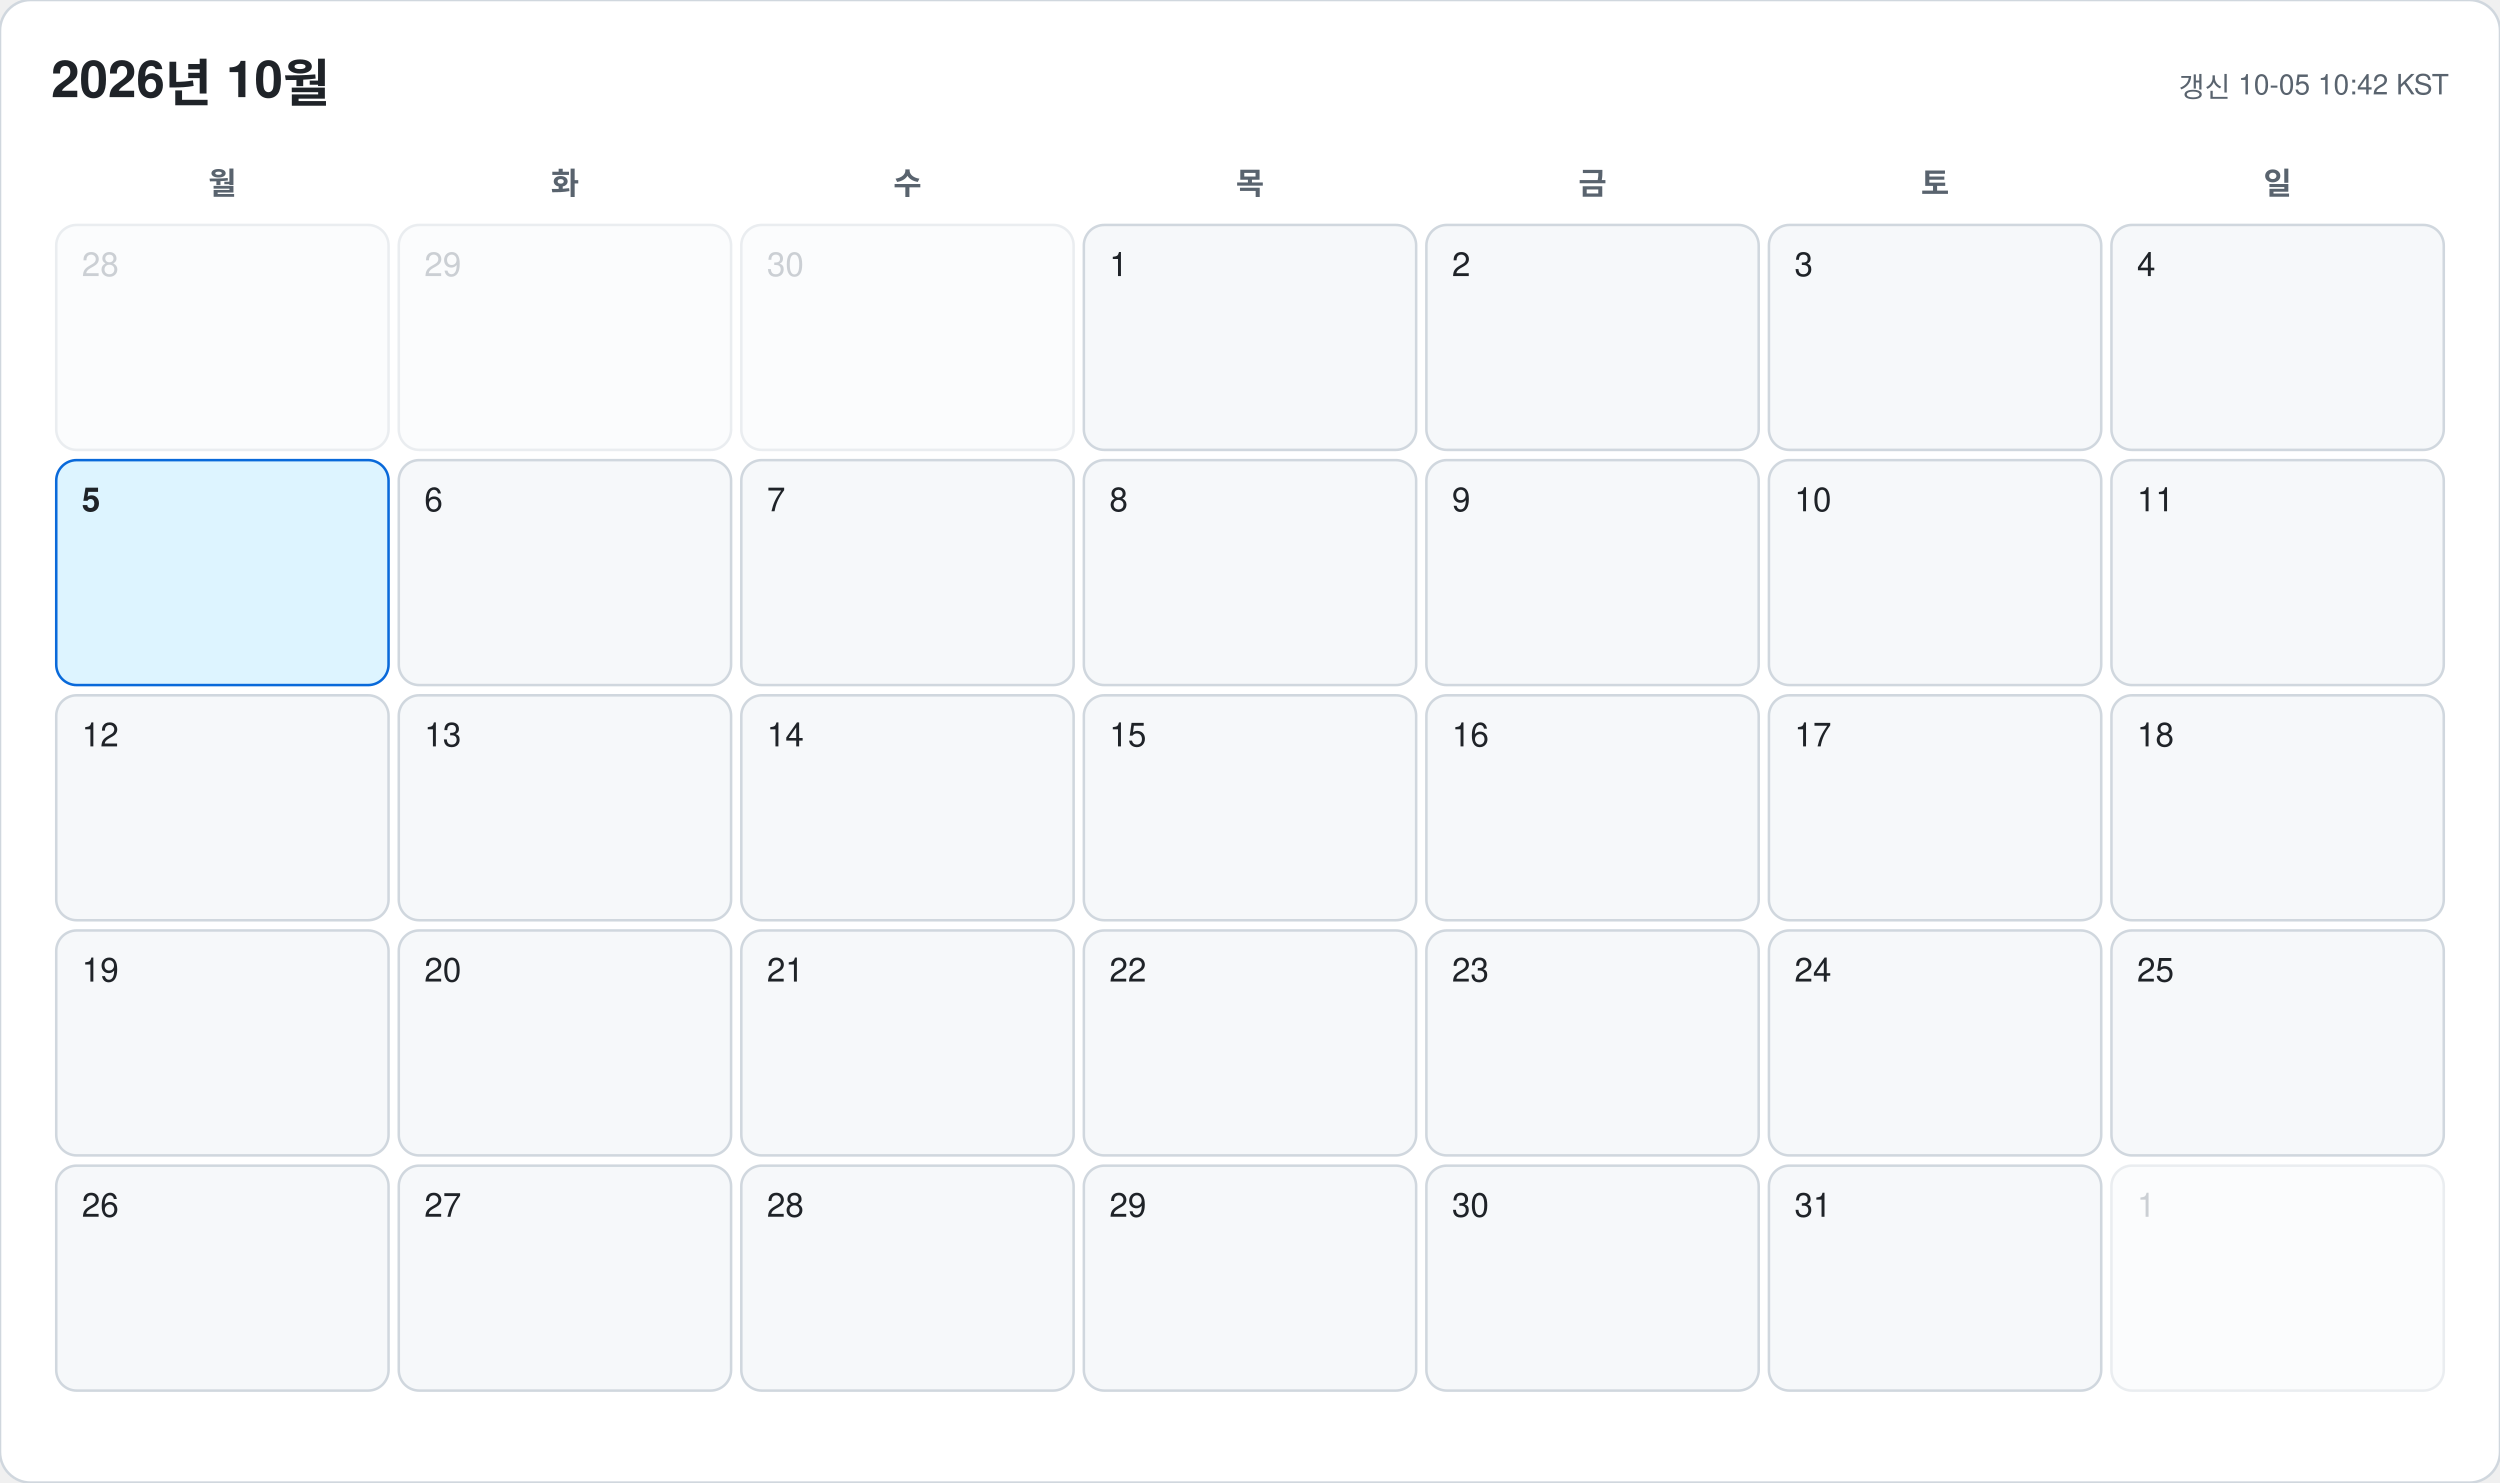
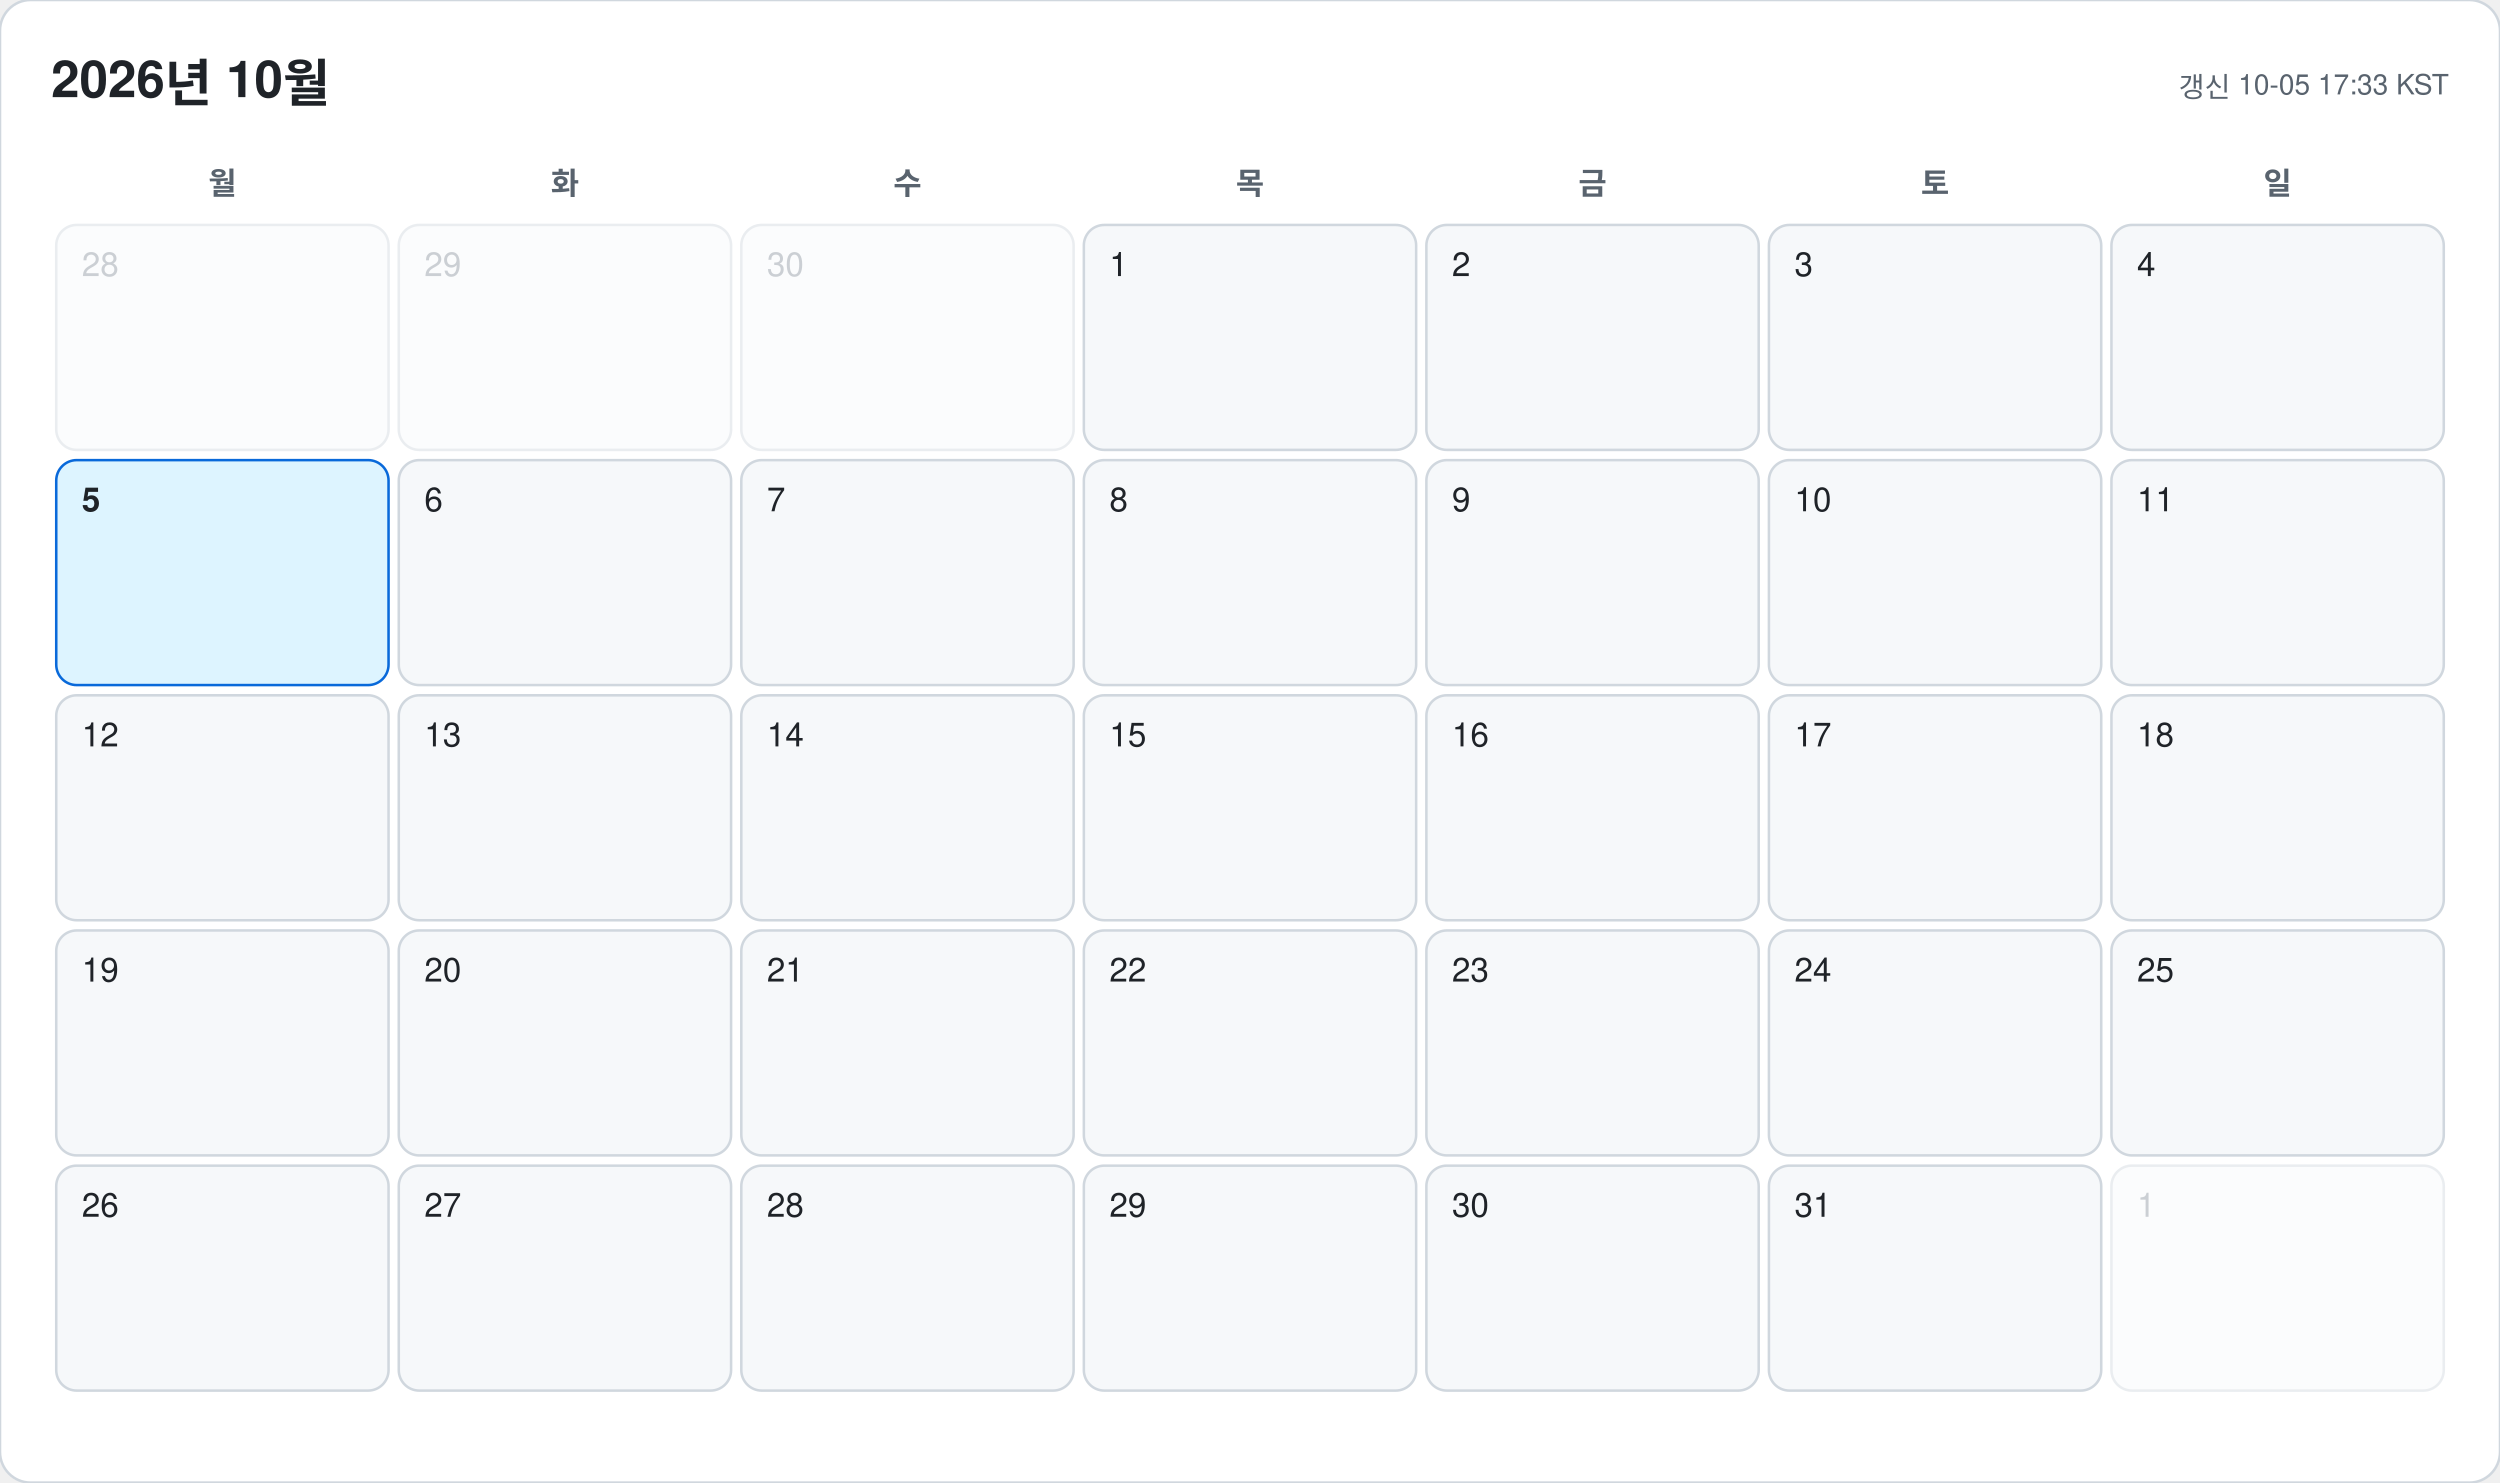
<svg xmlns="http://www.w3.org/2000/svg" width="978" height="580" viewBox="0 0 978 580" font-family="-apple-system, BlinkMacSystemFont, 'Segoe UI', 'Malgun Gothic', 'Apple SD Gothic Neo', 'Noto Sans KR', Helvetica, Arial, sans-serif">
  <rect width="978" height="580" rx="12" fill="#ffffff" stroke="#d0d7de" />
  <text x="20" y="38" font-size="20" font-weight="700" fill="#1f2328">2026년 10월</text>
-   <text x="958" y="38" font-size="11" text-anchor="end" fill="#59636e">갱신 10-05 10:42 KST</text>
+   <text x="958" y="38" font-size="11" text-anchor="end" fill="#59636e">갱신 10-05 17:33 KST</text>
  <text x="87" y="76" font-size="12" font-weight="600" text-anchor="middle" fill="#59636e">월</text>
  <text x="221" y="76" font-size="12" font-weight="600" text-anchor="middle" fill="#59636e">화</text>
  <text x="355" y="76" font-size="12" font-weight="600" text-anchor="middle" fill="#59636e">수</text>
  <text x="489" y="76" font-size="12" font-weight="600" text-anchor="middle" fill="#59636e">목</text>
  <text x="623" y="76" font-size="12" font-weight="600" text-anchor="middle" fill="#59636e">금</text>
  <text x="757" y="76" font-size="12" font-weight="600" text-anchor="middle" fill="#59636e">토</text>
  <text x="891" y="76" font-size="12" font-weight="600" text-anchor="middle" fill="#59636e">일</text>
  <g opacity="0.45">
    <rect x="22" y="88" width="130" height="88" rx="8" fill="#f6f8fa" stroke="#d0d7de" />
    <text x="32" y="108" font-size="13" font-weight="500" fill="#8c959f">28</text>
  </g>
  <g opacity="0.45">
    <rect x="156" y="88" width="130" height="88" rx="8" fill="#f6f8fa" stroke="#d0d7de" />
    <text x="166" y="108" font-size="13" font-weight="500" fill="#8c959f">29</text>
  </g>
  <g opacity="0.45">
    <rect x="290" y="88" width="130" height="88" rx="8" fill="#f6f8fa" stroke="#d0d7de" />
    <text x="300" y="108" font-size="13" font-weight="500" fill="#8c959f">30</text>
  </g>
  <g opacity="1">
    <rect x="424" y="88" width="130" height="88" rx="8" fill="#f6f8fa" stroke="#d0d7de" />
    <text x="434" y="108" font-size="13" font-weight="500" fill="#1f2328">1</text>
  </g>
  <g opacity="1">
    <rect x="558" y="88" width="130" height="88" rx="8" fill="#f6f8fa" stroke="#d0d7de" />
    <text x="568" y="108" font-size="13" font-weight="500" fill="#1f2328">2</text>
  </g>
  <g opacity="1">
    <rect x="692" y="88" width="130" height="88" rx="8" fill="#f6f8fa" stroke="#d0d7de" />
    <text x="702" y="108" font-size="13" font-weight="500" fill="#1f2328">3</text>
  </g>
  <g opacity="1">
    <rect x="826" y="88" width="130" height="88" rx="8" fill="#f6f8fa" stroke="#d0d7de" />
    <text x="836" y="108" font-size="13" font-weight="500" fill="#1f2328">4</text>
  </g>
  <g opacity="1">
    <rect x="22" y="180" width="130" height="88" rx="8" fill="#ddf4ff" stroke="#0969da" />
    <text x="32" y="200" font-size="13" font-weight="700" fill="#1f2328">5</text>
  </g>
  <g opacity="1">
    <rect x="156" y="180" width="130" height="88" rx="8" fill="#f6f8fa" stroke="#d0d7de" />
    <text x="166" y="200" font-size="13" font-weight="500" fill="#1f2328">6</text>
  </g>
  <g opacity="1">
    <rect x="290" y="180" width="130" height="88" rx="8" fill="#f6f8fa" stroke="#d0d7de" />
    <text x="300" y="200" font-size="13" font-weight="500" fill="#1f2328">7</text>
  </g>
  <g opacity="1">
    <rect x="424" y="180" width="130" height="88" rx="8" fill="#f6f8fa" stroke="#d0d7de" />
    <text x="434" y="200" font-size="13" font-weight="500" fill="#1f2328">8</text>
  </g>
  <g opacity="1">
    <rect x="558" y="180" width="130" height="88" rx="8" fill="#f6f8fa" stroke="#d0d7de" />
    <text x="568" y="200" font-size="13" font-weight="500" fill="#1f2328">9</text>
  </g>
  <g opacity="1">
    <rect x="692" y="180" width="130" height="88" rx="8" fill="#f6f8fa" stroke="#d0d7de" />
    <text x="702" y="200" font-size="13" font-weight="500" fill="#1f2328">10</text>
  </g>
  <g opacity="1">
    <rect x="826" y="180" width="130" height="88" rx="8" fill="#f6f8fa" stroke="#d0d7de" />
    <text x="836" y="200" font-size="13" font-weight="500" fill="#1f2328">11</text>
  </g>
  <g opacity="1">
    <rect x="22" y="272" width="130" height="88" rx="8" fill="#f6f8fa" stroke="#d0d7de" />
    <text x="32" y="292" font-size="13" font-weight="500" fill="#1f2328">12</text>
  </g>
  <g opacity="1">
    <rect x="156" y="272" width="130" height="88" rx="8" fill="#f6f8fa" stroke="#d0d7de" />
    <text x="166" y="292" font-size="13" font-weight="500" fill="#1f2328">13</text>
  </g>
  <g opacity="1">
    <rect x="290" y="272" width="130" height="88" rx="8" fill="#f6f8fa" stroke="#d0d7de" />
    <text x="300" y="292" font-size="13" font-weight="500" fill="#1f2328">14</text>
  </g>
  <g opacity="1">
    <rect x="424" y="272" width="130" height="88" rx="8" fill="#f6f8fa" stroke="#d0d7de" />
    <text x="434" y="292" font-size="13" font-weight="500" fill="#1f2328">15</text>
  </g>
  <g opacity="1">
    <rect x="558" y="272" width="130" height="88" rx="8" fill="#f6f8fa" stroke="#d0d7de" />
    <text x="568" y="292" font-size="13" font-weight="500" fill="#1f2328">16</text>
  </g>
  <g opacity="1">
    <rect x="692" y="272" width="130" height="88" rx="8" fill="#f6f8fa" stroke="#d0d7de" />
    <text x="702" y="292" font-size="13" font-weight="500" fill="#1f2328">17</text>
  </g>
  <g opacity="1">
    <rect x="826" y="272" width="130" height="88" rx="8" fill="#f6f8fa" stroke="#d0d7de" />
    <text x="836" y="292" font-size="13" font-weight="500" fill="#1f2328">18</text>
  </g>
  <g opacity="1">
    <rect x="22" y="364" width="130" height="88" rx="8" fill="#f6f8fa" stroke="#d0d7de" />
    <text x="32" y="384" font-size="13" font-weight="500" fill="#1f2328">19</text>
  </g>
  <g opacity="1">
    <rect x="156" y="364" width="130" height="88" rx="8" fill="#f6f8fa" stroke="#d0d7de" />
    <text x="166" y="384" font-size="13" font-weight="500" fill="#1f2328">20</text>
  </g>
  <g opacity="1">
    <rect x="290" y="364" width="130" height="88" rx="8" fill="#f6f8fa" stroke="#d0d7de" />
    <text x="300" y="384" font-size="13" font-weight="500" fill="#1f2328">21</text>
  </g>
  <g opacity="1">
    <rect x="424" y="364" width="130" height="88" rx="8" fill="#f6f8fa" stroke="#d0d7de" />
    <text x="434" y="384" font-size="13" font-weight="500" fill="#1f2328">22</text>
  </g>
  <g opacity="1">
    <rect x="558" y="364" width="130" height="88" rx="8" fill="#f6f8fa" stroke="#d0d7de" />
    <text x="568" y="384" font-size="13" font-weight="500" fill="#1f2328">23</text>
  </g>
  <g opacity="1">
    <rect x="692" y="364" width="130" height="88" rx="8" fill="#f6f8fa" stroke="#d0d7de" />
    <text x="702" y="384" font-size="13" font-weight="500" fill="#1f2328">24</text>
  </g>
  <g opacity="1">
    <rect x="826" y="364" width="130" height="88" rx="8" fill="#f6f8fa" stroke="#d0d7de" />
    <text x="836" y="384" font-size="13" font-weight="500" fill="#1f2328">25</text>
  </g>
  <g opacity="1">
    <rect x="22" y="456" width="130" height="88" rx="8" fill="#f6f8fa" stroke="#d0d7de" />
    <text x="32" y="476" font-size="13" font-weight="500" fill="#1f2328">26</text>
  </g>
  <g opacity="1">
    <rect x="156" y="456" width="130" height="88" rx="8" fill="#f6f8fa" stroke="#d0d7de" />
    <text x="166" y="476" font-size="13" font-weight="500" fill="#1f2328">27</text>
  </g>
  <g opacity="1">
    <rect x="290" y="456" width="130" height="88" rx="8" fill="#f6f8fa" stroke="#d0d7de" />
    <text x="300" y="476" font-size="13" font-weight="500" fill="#1f2328">28</text>
  </g>
  <g opacity="1">
    <rect x="424" y="456" width="130" height="88" rx="8" fill="#f6f8fa" stroke="#d0d7de" />
    <text x="434" y="476" font-size="13" font-weight="500" fill="#1f2328">29</text>
  </g>
  <g opacity="1">
    <rect x="558" y="456" width="130" height="88" rx="8" fill="#f6f8fa" stroke="#d0d7de" />
    <text x="568" y="476" font-size="13" font-weight="500" fill="#1f2328">30</text>
  </g>
  <g opacity="1">
    <rect x="692" y="456" width="130" height="88" rx="8" fill="#f6f8fa" stroke="#d0d7de" />
    <text x="702" y="476" font-size="13" font-weight="500" fill="#1f2328">31</text>
  </g>
  <g opacity="0.45">
    <rect x="826" y="456" width="130" height="88" rx="8" fill="#f6f8fa" stroke="#d0d7de" />
    <text x="836" y="476" font-size="13" font-weight="500" fill="#8c959f">1</text>
  </g>
</svg>
